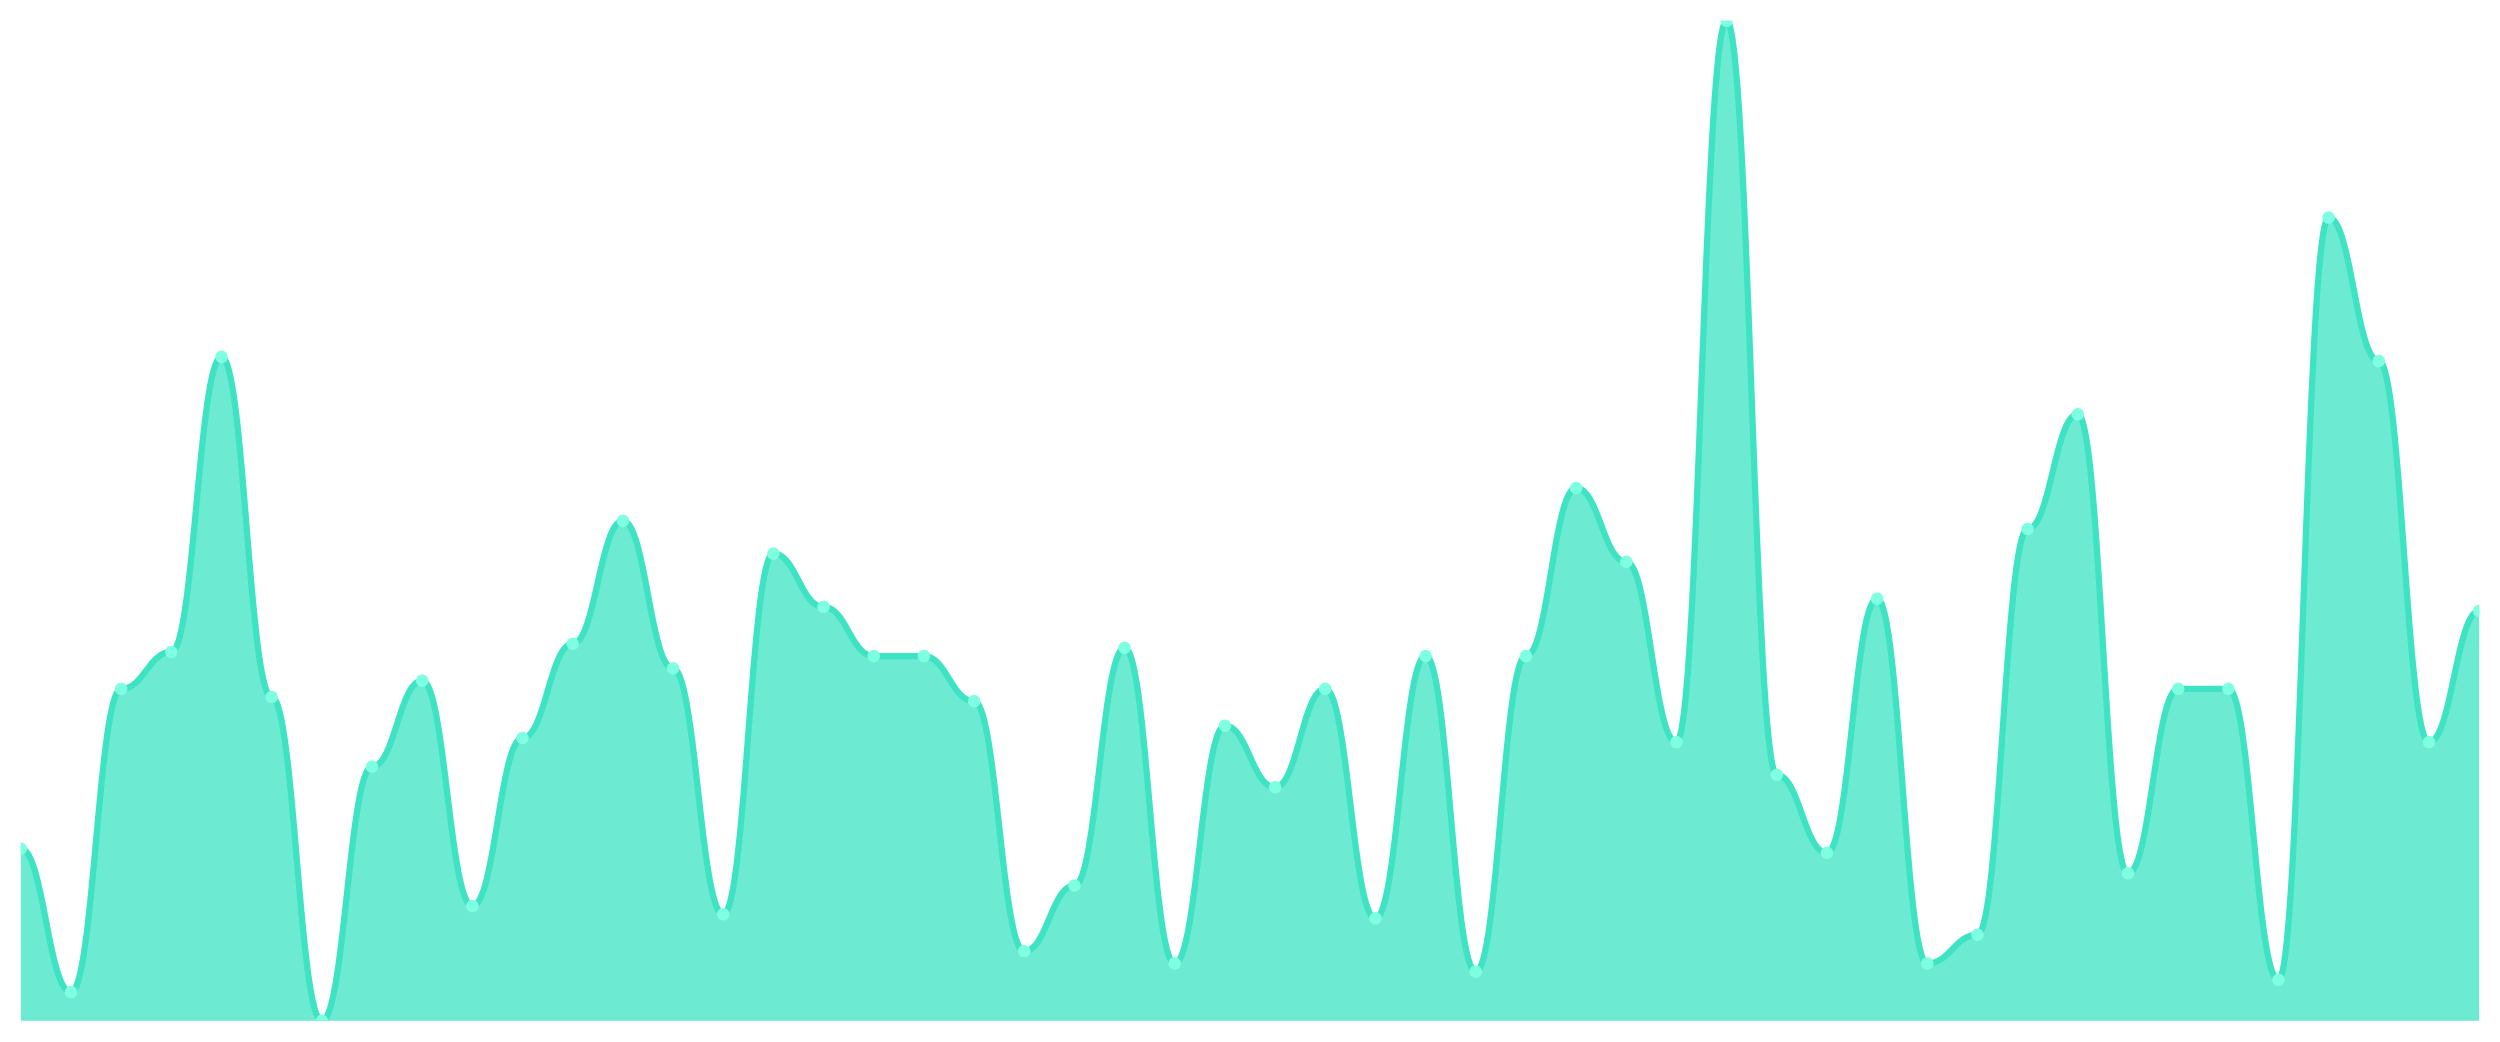
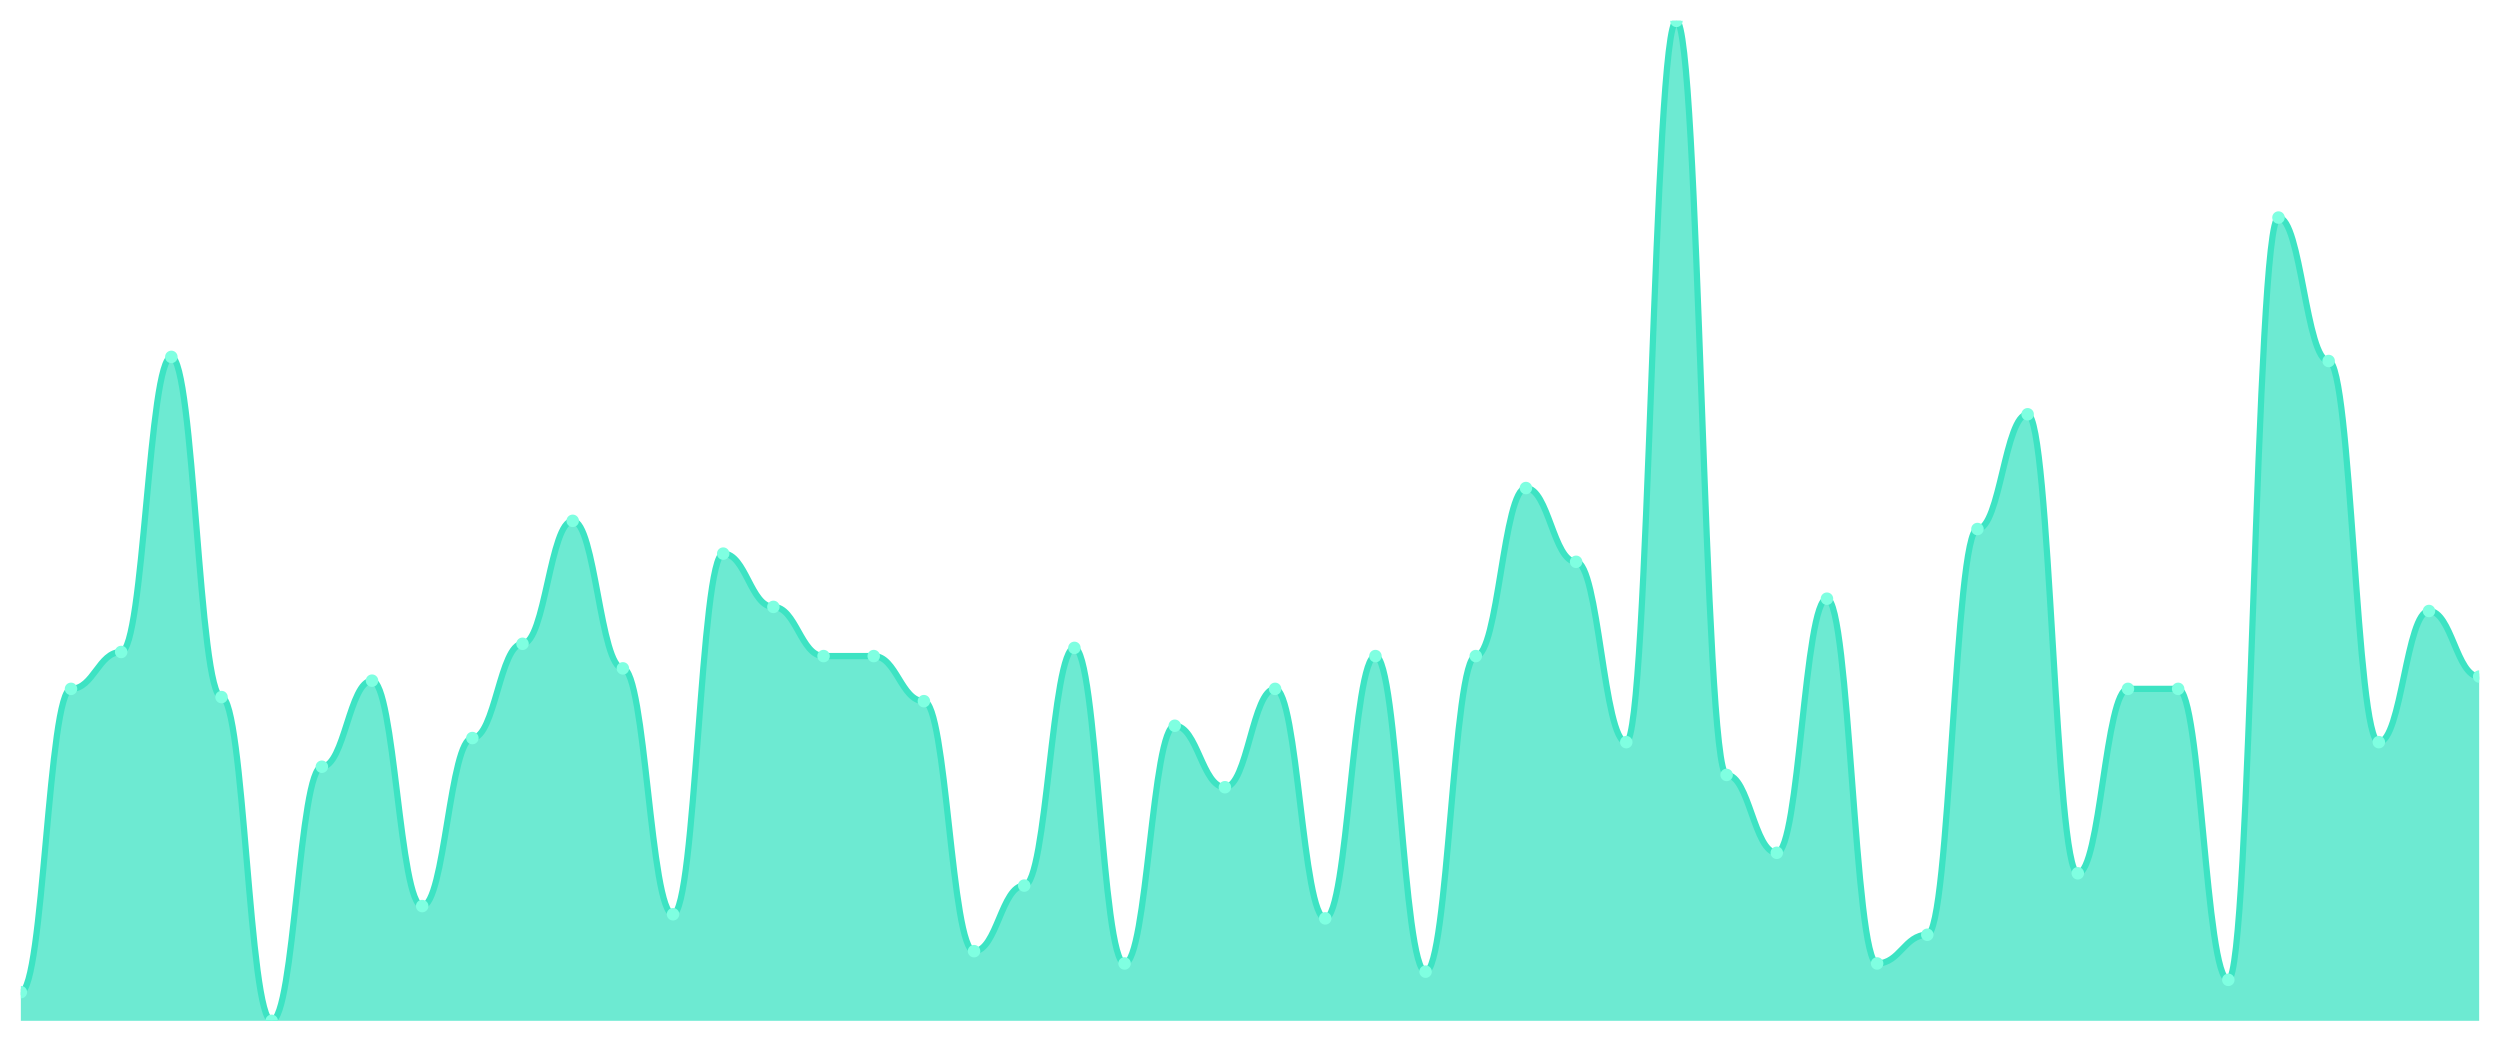
<svg xmlns="http://www.w3.org/2000/svg" viewBox="0 0 1200 500" width="1200" height="500">
  <defs>
    <clipPath id="c">
      <rect x="10" y="10" width="1180" height="480" />
    </clipPath>
  </defs>
  <rect width="1200" height="500" fill="none" />
  <g clip-path="url(#c)">
-     <path d="M 10,490 L 10,407.377 C 20.837,407.377 23.245,476.23 34.082,476.23 C 44.918,476.23 47.327,330.656 58.163,330.656 C 69,330.656 71.408,312.951 82.245,312.951 C 93.082,312.951 95.49,171.311 106.327,171.311 C 117.163,171.311 119.571,334.59 130.408,334.59 C 141.245,334.59 143.653,490 154.49,490 C 165.327,490 167.735,368.033 178.571,368.033 C 189.408,368.033 191.816,326.721 202.653,326.721 C 213.49,326.721 215.898,434.918 226.735,434.918 C 237.571,434.918 239.98,354.262 250.816,354.262 C 261.653,354.262 264.061,309.016 274.898,309.016 C 285.735,309.016 288.143,250 298.98,250 C 309.816,250 312.224,320.82 323.061,320.82 C 333.898,320.82 336.306,438.852 347.143,438.852 C 357.98,438.852 360.388,265.738 371.224,265.738 C 382.061,265.738 384.469,291.311 395.306,291.311 C 406.143,291.311 408.551,314.918 419.388,314.918 C 430.224,314.918 432.633,314.918 443.469,314.918 C 454.306,314.918 456.714,336.557 467.551,336.557 C 478.388,336.557 480.796,456.557 491.633,456.557 C 502.469,456.557 504.878,425.082 515.714,425.082 C 526.551,425.082 528.959,310.984 539.796,310.984 C 550.633,310.984 553.041,462.459 563.878,462.459 C 574.714,462.459 577.122,348.361 587.959,348.361 C 598.796,348.361 601.204,377.869 612.041,377.869 C 622.878,377.869 625.286,330.656 636.122,330.656 C 646.959,330.656 649.367,440.82 660.204,440.82 C 671.041,440.82 673.449,314.918 684.286,314.918 C 695.122,314.918 697.531,466.393 708.367,466.393 C 719.204,466.393 721.612,314.918 732.449,314.918 C 743.286,314.918 745.694,234.262 756.531,234.262 C 767.367,234.262 769.776,269.672 780.612,269.672 C 791.449,269.672 793.857,356.23 804.694,356.23 C 815.531,356.23 817.939,10 828.776,10 C 839.612,10 842.02,371.967 852.857,371.967 C 863.694,371.967 866.102,409.344 876.939,409.344 C 887.776,409.344 890.184,287.377 901.02,287.377 C 911.857,287.377 914.265,462.459 925.102,462.459 C 935.939,462.459 938.347,448.689 949.184,448.689 C 960.02,448.689 962.429,253.934 973.265,253.934 C 984.102,253.934 986.51,198.852 997.347,198.852 C 1008.184,198.852 1010.592,419.18 1021.429,419.18 C 1032.265,419.18 1034.673,330.656 1045.51,330.656 C 1056.347,330.656 1058.755,330.656 1069.592,330.656 C 1080.429,330.656 1082.837,470.328 1093.673,470.328 C 1104.51,470.328 1106.918,104.426 1117.755,104.426 C 1128.592,104.426 1131,173.279 1141.837,173.279 C 1152.673,173.279 1155.082,356.23 1165.918,356.23 C 1176.755,356.23 1179.163,293.279 1190,293.279 L 1190,490 Z" fill="rgba(61,227,195,0.75)" />
-     <path d="M 10,407.377 C 20.837,407.377 23.245,476.23 34.082,476.23 C 44.918,476.23 47.327,330.656 58.163,330.656 C 69,330.656 71.408,312.951 82.245,312.951 C 93.082,312.951 95.49,171.311 106.327,171.311 C 117.163,171.311 119.571,334.59 130.408,334.59 C 141.245,334.59 143.653,490 154.49,490 C 165.327,490 167.735,368.033 178.571,368.033 C 189.408,368.033 191.816,326.721 202.653,326.721 C 213.49,326.721 215.898,434.918 226.735,434.918 C 237.571,434.918 239.98,354.262 250.816,354.262 C 261.653,354.262 264.061,309.016 274.898,309.016 C 285.735,309.016 288.143,250 298.98,250 C 309.816,250 312.224,320.82 323.061,320.82 C 333.898,320.82 336.306,438.852 347.143,438.852 C 357.98,438.852 360.388,265.738 371.224,265.738 C 382.061,265.738 384.469,291.311 395.306,291.311 C 406.143,291.311 408.551,314.918 419.388,314.918 C 430.224,314.918 432.633,314.918 443.469,314.918 C 454.306,314.918 456.714,336.557 467.551,336.557 C 478.388,336.557 480.796,456.557 491.633,456.557 C 502.469,456.557 504.878,425.082 515.714,425.082 C 526.551,425.082 528.959,310.984 539.796,310.984 C 550.633,310.984 553.041,462.459 563.878,462.459 C 574.714,462.459 577.122,348.361 587.959,348.361 C 598.796,348.361 601.204,377.869 612.041,377.869 C 622.878,377.869 625.286,330.656 636.122,330.656 C 646.959,330.656 649.367,440.82 660.204,440.82 C 671.041,440.82 673.449,314.918 684.286,314.918 C 695.122,314.918 697.531,466.393 708.367,466.393 C 719.204,466.393 721.612,314.918 732.449,314.918 C 743.286,314.918 745.694,234.262 756.531,234.262 C 767.367,234.262 769.776,269.672 780.612,269.672 C 791.449,269.672 793.857,356.23 804.694,356.23 C 815.531,356.23 817.939,10 828.776,10 C 839.612,10 842.02,371.967 852.857,371.967 C 863.694,371.967 866.102,409.344 876.939,409.344 C 887.776,409.344 890.184,287.377 901.02,287.377 C 911.857,287.377 914.265,462.459 925.102,462.459 C 935.939,462.459 938.347,448.689 949.184,448.689 C 960.02,448.689 962.429,253.934 973.265,253.934 C 984.102,253.934 986.51,198.852 997.347,198.852 C 1008.184,198.852 1010.592,419.18 1021.429,419.18 C 1032.265,419.18 1034.673,330.656 1045.51,330.656 C 1056.347,330.656 1058.755,330.656 1069.592,330.656 C 1080.429,330.656 1082.837,470.328 1093.673,470.328 C 1104.51,470.328 1106.918,104.426 1117.755,104.426 C 1128.592,104.426 1131,173.279 1141.837,173.279 C 1152.673,173.279 1155.082,356.23 1165.918,356.23 C 1176.755,356.23 1179.163,293.279 1190,293.279" fill="none" stroke="#3de3c3" stroke-width="3" stroke-linecap="round" stroke-linejoin="round" />
-     <circle cx="10" cy="407.377" r="3" fill="#7fffe1" />
-     <circle cx="34.082" cy="476.23" r="3" fill="#7fffe1" />
-     <circle cx="58.163" cy="330.656" r="3" fill="#7fffe1" />
-     <circle cx="82.245" cy="312.951" r="3" fill="#7fffe1" />
-     <circle cx="106.327" cy="171.311" r="3" fill="#7fffe1" />
-     <circle cx="130.408" cy="334.59" r="3" fill="#7fffe1" />
-     <circle cx="154.49" cy="490" r="3" fill="#7fffe1" />
-     <circle cx="178.571" cy="368.033" r="3" fill="#7fffe1" />
-     <circle cx="202.653" cy="326.721" r="3" fill="#7fffe1" />
-     <circle cx="226.735" cy="434.918" r="3" fill="#7fffe1" />
-     <circle cx="250.816" cy="354.262" r="3" fill="#7fffe1" />
-     <circle cx="274.898" cy="309.016" r="3" fill="#7fffe1" />
-     <circle cx="298.98" cy="250" r="3" fill="#7fffe1" />
-     <circle cx="323.061" cy="320.82" r="3" fill="#7fffe1" />
-     <circle cx="347.143" cy="438.852" r="3" fill="#7fffe1" />
-     <circle cx="371.224" cy="265.738" r="3" fill="#7fffe1" />
-     <circle cx="395.306" cy="291.311" r="3" fill="#7fffe1" />
+     <path d="M 10,490 L 10,476.23 C 20.837,476.23 23.245,330.656 34.082,330.656 C 44.918,330.656 47.327,312.951 58.163,312.951 C 69,312.951 71.408,171.311 82.245,171.311 C 93.082,171.311 95.49,334.59 106.327,334.59 C 117.163,334.59 119.571,490 130.408,490 C 141.245,490 143.653,368.033 154.49,368.033 C 165.327,368.033 167.735,326.721 178.571,326.721 C 189.408,326.721 191.816,434.918 202.653,434.918 C 213.49,434.918 215.898,354.262 226.735,354.262 C 237.571,354.262 239.98,309.016 250.816,309.016 C 261.653,309.016 264.061,250 274.898,250 C 285.735,250 288.143,320.82 298.98,320.82 C 309.816,320.82 312.224,438.852 323.061,438.852 C 333.898,438.852 336.306,265.738 347.143,265.738 C 357.98,265.738 360.388,291.311 371.224,291.311 C 382.061,291.311 384.469,314.918 395.306,314.918 C 406.143,314.918 408.551,314.918 419.388,314.918 C 430.224,314.918 432.633,336.557 443.469,336.557 C 454.306,336.557 456.714,456.557 467.551,456.557 C 478.388,456.557 480.796,425.082 491.633,425.082 C 502.469,425.082 504.878,310.984 515.714,310.984 C 526.551,310.984 528.959,462.459 539.796,462.459 C 550.633,462.459 553.041,348.361 563.878,348.361 C 574.714,348.361 577.122,377.869 587.959,377.869 C 598.796,377.869 601.204,330.656 612.041,330.656 C 622.878,330.656 625.286,440.82 636.122,440.82 C 646.959,440.82 649.367,314.918 660.204,314.918 C 671.041,314.918 673.449,466.393 684.286,466.393 C 695.122,466.393 697.531,314.918 708.367,314.918 C 719.204,314.918 721.612,234.262 732.449,234.262 C 743.286,234.262 745.694,269.672 756.531,269.672 C 767.367,269.672 769.776,356.23 780.612,356.23 C 791.449,356.23 793.857,10 804.694,10 C 815.531,10 817.939,371.967 828.776,371.967 C 839.612,371.967 842.02,409.344 852.857,409.344 C 863.694,409.344 866.102,287.377 876.939,287.377 C 887.776,287.377 890.184,462.459 901.02,462.459 C 911.857,462.459 914.265,448.689 925.102,448.689 C 935.939,448.689 938.347,253.934 949.184,253.934 C 960.02,253.934 962.429,198.852 973.265,198.852 C 984.102,198.852 986.51,419.18 997.347,419.18 C 1008.184,419.18 1010.592,330.656 1021.429,330.656 C 1032.265,330.656 1034.673,330.656 1045.51,330.656 C 1056.347,330.656 1058.755,470.328 1069.592,470.328 C 1080.429,470.328 1082.837,104.426 1093.673,104.426 C 1104.51,104.426 1106.918,173.279 1117.755,173.279 C 1128.592,173.279 1131,356.23 1141.837,356.23 C 1152.673,356.23 1155.082,293.279 1165.918,293.279 C 1176.755,293.279 1179.163,324.754 1190,324.754 L 1190,490 Z" fill="rgba(61,227,195,0.75)" />
+     <path d="M 10,476.23 C 20.837,476.23 23.245,330.656 34.082,330.656 C 44.918,330.656 47.327,312.951 58.163,312.951 C 69,312.951 71.408,171.311 82.245,171.311 C 93.082,171.311 95.49,334.59 106.327,334.59 C 117.163,334.59 119.571,490 130.408,490 C 141.245,490 143.653,368.033 154.49,368.033 C 165.327,368.033 167.735,326.721 178.571,326.721 C 189.408,326.721 191.816,434.918 202.653,434.918 C 213.49,434.918 215.898,354.262 226.735,354.262 C 237.571,354.262 239.98,309.016 250.816,309.016 C 261.653,309.016 264.061,250 274.898,250 C 285.735,250 288.143,320.82 298.98,320.82 C 309.816,320.82 312.224,438.852 323.061,438.852 C 333.898,438.852 336.306,265.738 347.143,265.738 C 357.98,265.738 360.388,291.311 371.224,291.311 C 382.061,291.311 384.469,314.918 395.306,314.918 C 406.143,314.918 408.551,314.918 419.388,314.918 C 430.224,314.918 432.633,336.557 443.469,336.557 C 454.306,336.557 456.714,456.557 467.551,456.557 C 478.388,456.557 480.796,425.082 491.633,425.082 C 502.469,425.082 504.878,310.984 515.714,310.984 C 526.551,310.984 528.959,462.459 539.796,462.459 C 550.633,462.459 553.041,348.361 563.878,348.361 C 574.714,348.361 577.122,377.869 587.959,377.869 C 598.796,377.869 601.204,330.656 612.041,330.656 C 622.878,330.656 625.286,440.82 636.122,440.82 C 646.959,440.82 649.367,314.918 660.204,314.918 C 671.041,314.918 673.449,466.393 684.286,466.393 C 695.122,466.393 697.531,314.918 708.367,314.918 C 719.204,314.918 721.612,234.262 732.449,234.262 C 743.286,234.262 745.694,269.672 756.531,269.672 C 767.367,269.672 769.776,356.23 780.612,356.23 C 791.449,356.23 793.857,10 804.694,10 C 815.531,10 817.939,371.967 828.776,371.967 C 839.612,371.967 842.02,409.344 852.857,409.344 C 863.694,409.344 866.102,287.377 876.939,287.377 C 887.776,287.377 890.184,462.459 901.02,462.459 C 911.857,462.459 914.265,448.689 925.102,448.689 C 935.939,448.689 938.347,253.934 949.184,253.934 C 960.02,253.934 962.429,198.852 973.265,198.852 C 984.102,198.852 986.51,419.18 997.347,419.18 C 1008.184,419.18 1010.592,330.656 1021.429,330.656 C 1032.265,330.656 1034.673,330.656 1045.51,330.656 C 1056.347,330.656 1058.755,470.328 1069.592,470.328 C 1080.429,470.328 1082.837,104.426 1093.673,104.426 C 1104.51,104.426 1106.918,173.279 1117.755,173.279 C 1128.592,173.279 1131,356.23 1141.837,356.23 C 1152.673,356.23 1155.082,293.279 1165.918,293.279 C 1176.755,293.279 1179.163,324.754 1190,324.754" fill="none" stroke="#3de3c3" stroke-width="3" stroke-linecap="round" stroke-linejoin="round" />
+     <circle cx="10" cy="476.23" r="3" fill="#7fffe1" />
+     <circle cx="34.082" cy="330.656" r="3" fill="#7fffe1" />
+     <circle cx="58.163" cy="312.951" r="3" fill="#7fffe1" />
+     <circle cx="82.245" cy="171.311" r="3" fill="#7fffe1" />
+     <circle cx="106.327" cy="334.59" r="3" fill="#7fffe1" />
+     <circle cx="130.408" cy="490" r="3" fill="#7fffe1" />
+     <circle cx="154.49" cy="368.033" r="3" fill="#7fffe1" />
+     <circle cx="178.571" cy="326.721" r="3" fill="#7fffe1" />
+     <circle cx="202.653" cy="434.918" r="3" fill="#7fffe1" />
+     <circle cx="226.735" cy="354.262" r="3" fill="#7fffe1" />
+     <circle cx="250.816" cy="309.016" r="3" fill="#7fffe1" />
+     <circle cx="274.898" cy="250" r="3" fill="#7fffe1" />
+     <circle cx="298.98" cy="320.82" r="3" fill="#7fffe1" />
+     <circle cx="323.061" cy="438.852" r="3" fill="#7fffe1" />
+     <circle cx="347.143" cy="265.738" r="3" fill="#7fffe1" />
+     <circle cx="371.224" cy="291.311" r="3" fill="#7fffe1" />
+     <circle cx="395.306" cy="314.918" r="3" fill="#7fffe1" />
    <circle cx="419.388" cy="314.918" r="3" fill="#7fffe1" />
-     <circle cx="443.469" cy="314.918" r="3" fill="#7fffe1" />
-     <circle cx="467.551" cy="336.557" r="3" fill="#7fffe1" />
-     <circle cx="491.633" cy="456.557" r="3" fill="#7fffe1" />
-     <circle cx="515.714" cy="425.082" r="3" fill="#7fffe1" />
-     <circle cx="539.796" cy="310.984" r="3" fill="#7fffe1" />
-     <circle cx="563.878" cy="462.459" r="3" fill="#7fffe1" />
-     <circle cx="587.959" cy="348.361" r="3" fill="#7fffe1" />
-     <circle cx="612.041" cy="377.869" r="3" fill="#7fffe1" />
-     <circle cx="636.122" cy="330.656" r="3" fill="#7fffe1" />
-     <circle cx="660.204" cy="440.82" r="3" fill="#7fffe1" />
-     <circle cx="684.286" cy="314.918" r="3" fill="#7fffe1" />
-     <circle cx="708.367" cy="466.393" r="3" fill="#7fffe1" />
-     <circle cx="732.449" cy="314.918" r="3" fill="#7fffe1" />
-     <circle cx="756.531" cy="234.262" r="3" fill="#7fffe1" />
-     <circle cx="780.612" cy="269.672" r="3" fill="#7fffe1" />
-     <circle cx="804.694" cy="356.23" r="3" fill="#7fffe1" />
-     <circle cx="828.776" cy="10" r="3" fill="#7fffe1" />
-     <circle cx="852.857" cy="371.967" r="3" fill="#7fffe1" />
-     <circle cx="876.939" cy="409.344" r="3" fill="#7fffe1" />
-     <circle cx="901.02" cy="287.377" r="3" fill="#7fffe1" />
-     <circle cx="925.102" cy="462.459" r="3" fill="#7fffe1" />
-     <circle cx="949.184" cy="448.689" r="3" fill="#7fffe1" />
-     <circle cx="973.265" cy="253.934" r="3" fill="#7fffe1" />
-     <circle cx="997.347" cy="198.852" r="3" fill="#7fffe1" />
-     <circle cx="1021.429" cy="419.18" r="3" fill="#7fffe1" />
+     <circle cx="443.469" cy="336.557" r="3" fill="#7fffe1" />
+     <circle cx="467.551" cy="456.557" r="3" fill="#7fffe1" />
+     <circle cx="491.633" cy="425.082" r="3" fill="#7fffe1" />
+     <circle cx="515.714" cy="310.984" r="3" fill="#7fffe1" />
+     <circle cx="539.796" cy="462.459" r="3" fill="#7fffe1" />
+     <circle cx="563.878" cy="348.361" r="3" fill="#7fffe1" />
+     <circle cx="587.959" cy="377.869" r="3" fill="#7fffe1" />
+     <circle cx="612.041" cy="330.656" r="3" fill="#7fffe1" />
+     <circle cx="636.122" cy="440.82" r="3" fill="#7fffe1" />
+     <circle cx="660.204" cy="314.918" r="3" fill="#7fffe1" />
+     <circle cx="684.286" cy="466.393" r="3" fill="#7fffe1" />
+     <circle cx="708.367" cy="314.918" r="3" fill="#7fffe1" />
+     <circle cx="732.449" cy="234.262" r="3" fill="#7fffe1" />
+     <circle cx="756.531" cy="269.672" r="3" fill="#7fffe1" />
+     <circle cx="780.612" cy="356.23" r="3" fill="#7fffe1" />
+     <circle cx="804.694" cy="10" r="3" fill="#7fffe1" />
+     <circle cx="828.776" cy="371.967" r="3" fill="#7fffe1" />
+     <circle cx="852.857" cy="409.344" r="3" fill="#7fffe1" />
+     <circle cx="876.939" cy="287.377" r="3" fill="#7fffe1" />
+     <circle cx="901.02" cy="462.459" r="3" fill="#7fffe1" />
+     <circle cx="925.102" cy="448.689" r="3" fill="#7fffe1" />
+     <circle cx="949.184" cy="253.934" r="3" fill="#7fffe1" />
+     <circle cx="973.265" cy="198.852" r="3" fill="#7fffe1" />
+     <circle cx="997.347" cy="419.18" r="3" fill="#7fffe1" />
+     <circle cx="1021.429" cy="330.656" r="3" fill="#7fffe1" />
    <circle cx="1045.51" cy="330.656" r="3" fill="#7fffe1" />
-     <circle cx="1069.592" cy="330.656" r="3" fill="#7fffe1" />
-     <circle cx="1093.673" cy="470.328" r="3" fill="#7fffe1" />
-     <circle cx="1117.755" cy="104.426" r="3" fill="#7fffe1" />
-     <circle cx="1141.837" cy="173.279" r="3" fill="#7fffe1" />
-     <circle cx="1165.918" cy="356.23" r="3" fill="#7fffe1" />
-     <circle cx="1190" cy="293.279" r="3" fill="#7fffe1" />
+     <circle cx="1069.592" cy="470.328" r="3" fill="#7fffe1" />
+     <circle cx="1093.673" cy="104.426" r="3" fill="#7fffe1" />
+     <circle cx="1117.755" cy="173.279" r="3" fill="#7fffe1" />
+     <circle cx="1141.837" cy="356.23" r="3" fill="#7fffe1" />
+     <circle cx="1165.918" cy="293.279" r="3" fill="#7fffe1" />
+     <circle cx="1190" cy="324.754" r="3" fill="#7fffe1" />
  </g>
</svg>
